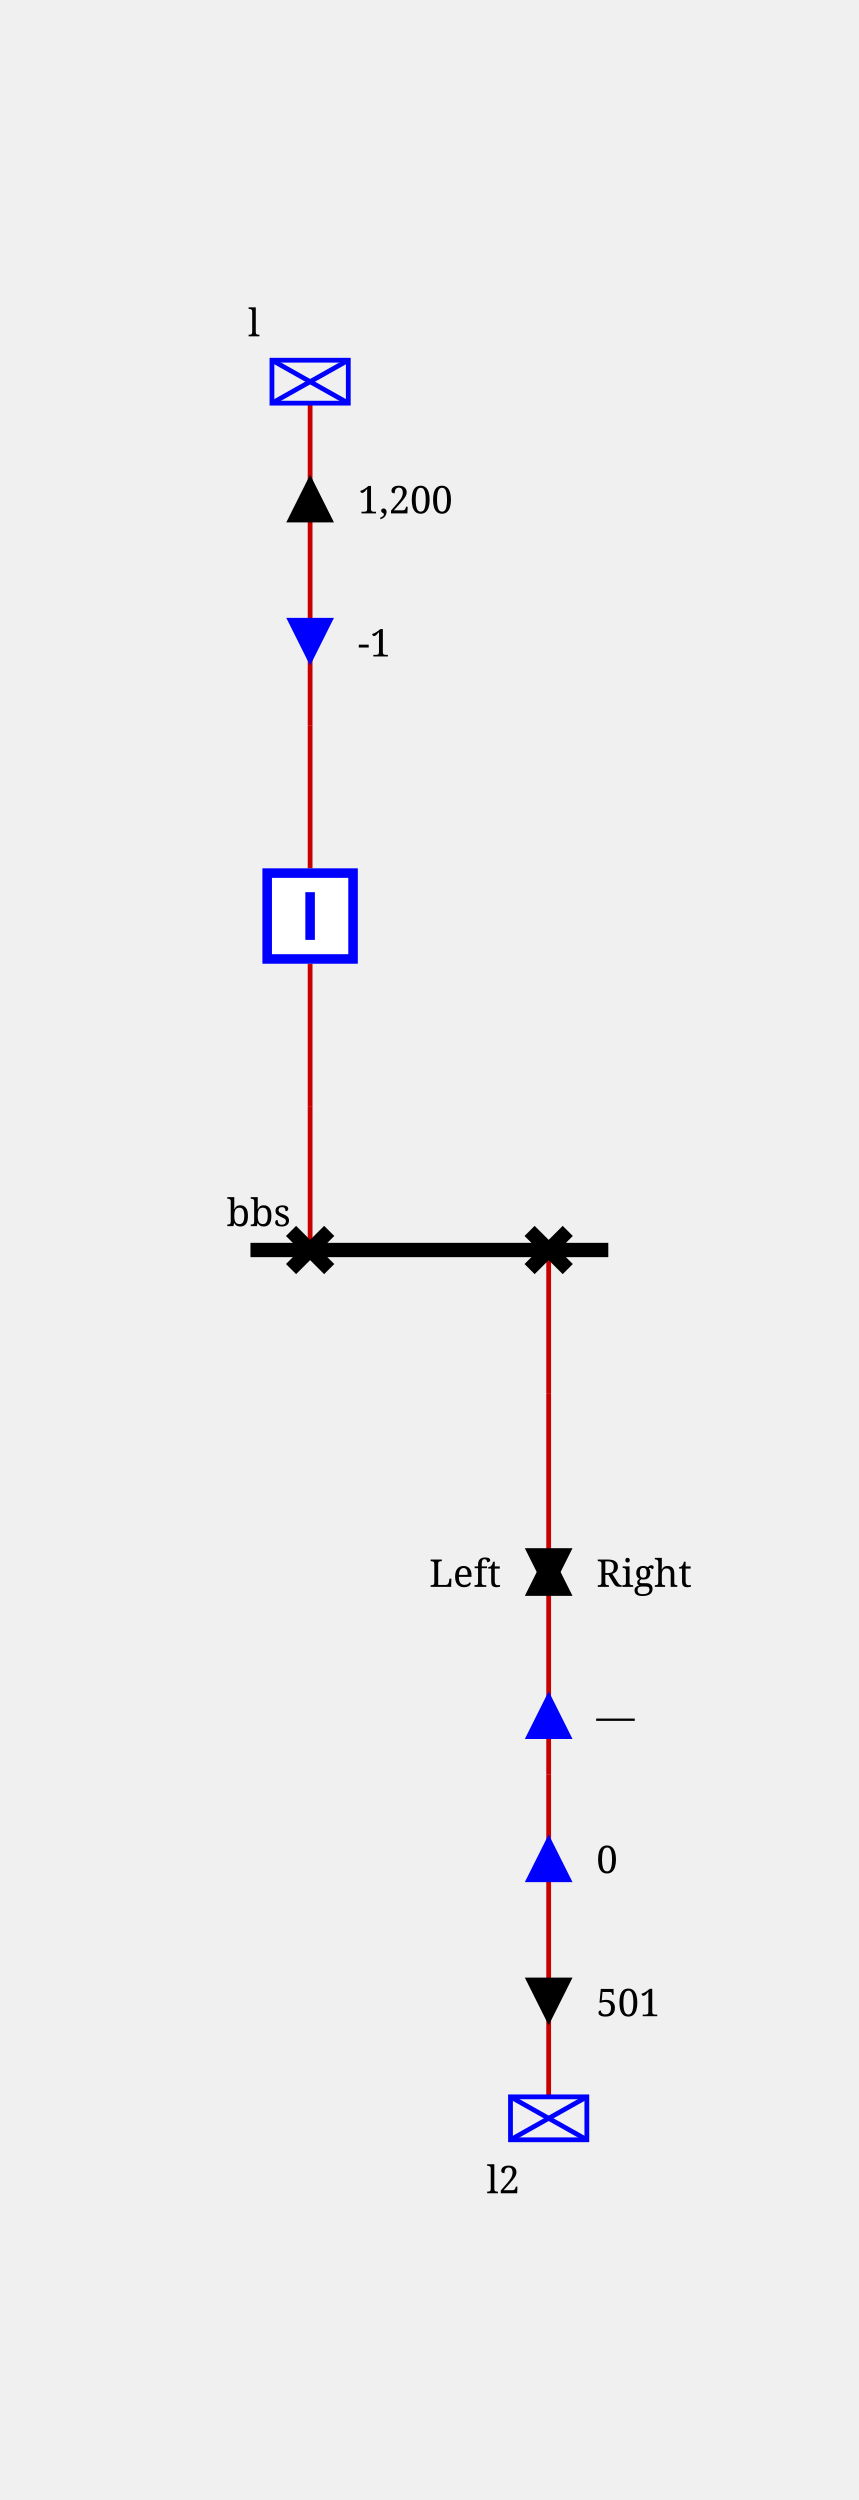
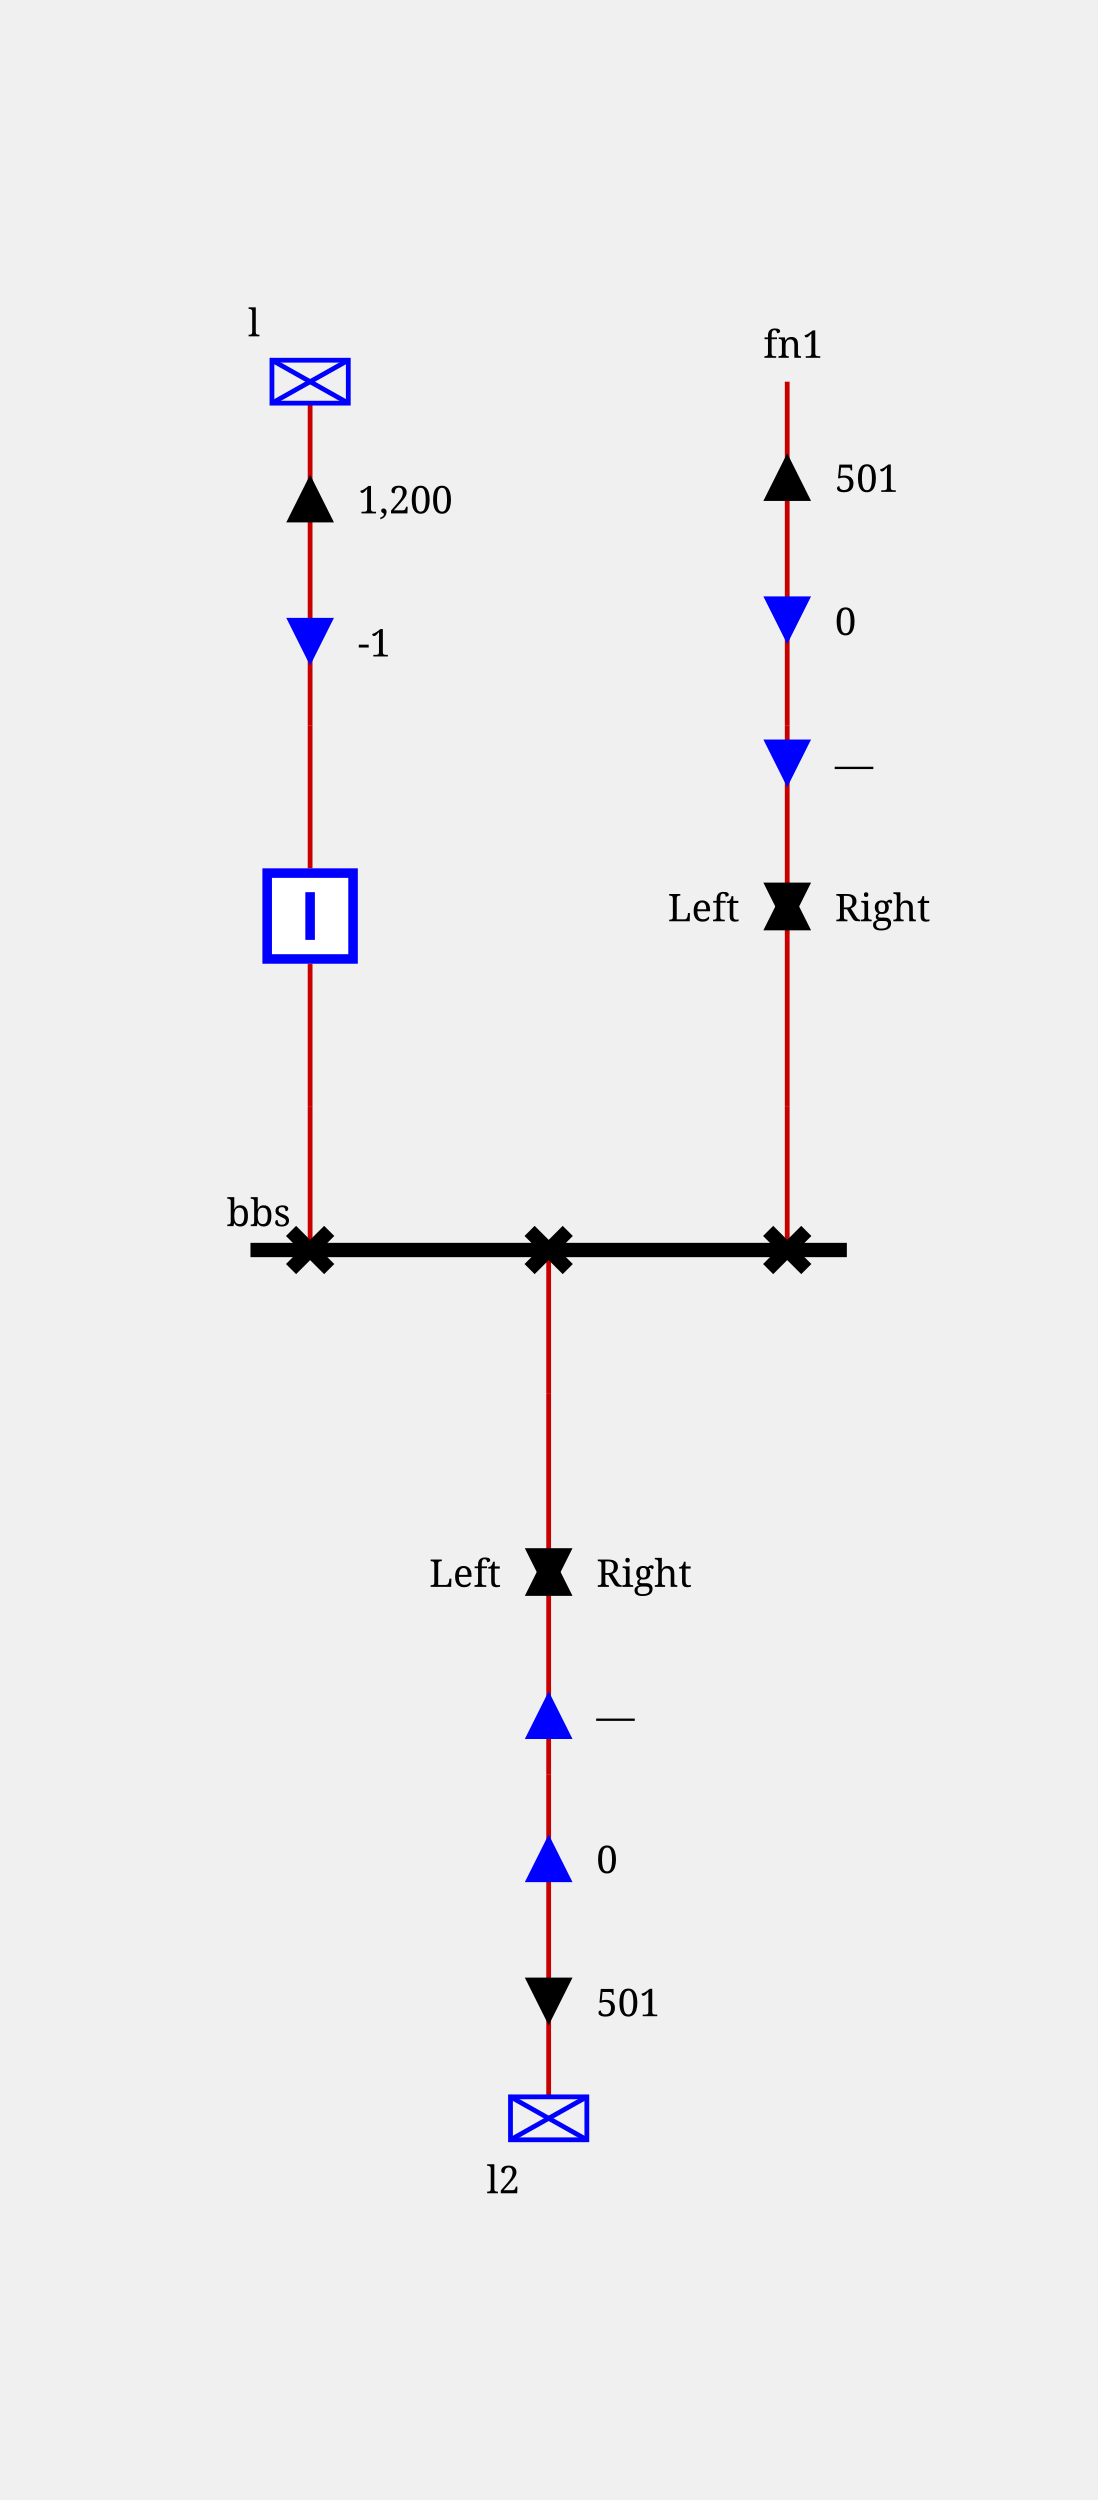
- <svg xmlns="http://www.w3.org/2000/svg" height="524.0" viewBox="0 0 180.0 524.0" width="180.0">
+ <svg xmlns="http://www.w3.org/2000/svg" height="524.0" viewBox="0 0 230.0 524.0" width="230.0">
  <style>/* ----------------------------------------------------------------------- */
/* File: tautologies.css ------------------------------------------------- */
.sld-out .sld-arrow-in {visibility: hidden}
.sld-in .sld-arrow-out {visibility: hidden}
.sld-closed .sld-sw-open {visibility: hidden}
.sld-open .sld-sw-closed {visibility: hidden}
.sld-hidden-node {visibility: hidden}
.sld-top-feeder .sld-label {dominant-baseline: auto}
.sld-bottom-feeder .sld-label {dominant-baseline: hanging}
.sld-active-power .sld-label {dominant-baseline: mathematical}
.sld-reactive-power .sld-label {dominant-baseline: mathematical}
.sld-current .sld-label {dominant-baseline: mathematical}
.sld-percentage-permanent-limit .sld-label {dominant-baseline: mathematical}
/* ----------------------------------------------------------------------- */
/* File: topologicalBaseVoltages.css ------------------------------------- */
.sld-disconnected {--sld-vl-color: #808080}
.sld-vl300to500.sld-bus-0 {--sld-vl-color: #FF0000}
.sld-vl300to500.sld-bus-1 {--sld-vl-color: #7F6C00}
.sld-vl300to500.sld-bus-2 {--sld-vl-color: #F6B2FF}
.sld-vl300to500.sld-bus-3 {--sld-vl-color: #996700}
.sld-vl300to500.sld-bus-4 {--sld-vl-color: #FF85EB}
.sld-vl300to500.sld-bus-5 {--sld-vl-color: #B25B00}
.sld-vl300to500.sld-bus-6 {--sld-vl-color: #FF59B5}
.sld-vl300to500.sld-bus-7 {--sld-vl-color: #CC4400}
.sld-vl300to500.sld-bus-8 {--sld-vl-color: #FF2C67}
.sld-vl300to500.sld-bus-9 {--sld-vl-color: #E52600}
.sld-vl180to300.sld-bus-0 {--sld-vl-color: #218B21}
.sld-vl180to300.sld-bus-1 {--sld-vl-color: #0D4940}
.sld-vl180to300.sld-bus-2 {--sld-vl-color: #DFDAB9}
.sld-vl180to300.sld-bus-3 {--sld-vl-color: #105640}
.sld-vl180to300.sld-bus-4 {--sld-vl-color: #C2CB92}
.sld-vl180to300.sld-bus-5 {--sld-vl-color: #14643C}
.sld-vl180to300.sld-bus-6 {--sld-vl-color: #95B66B}
.sld-vl180to300.sld-bus-7 {--sld-vl-color: #187036}
.sld-vl180to300.sld-bus-8 {--sld-vl-color: #5FA046}
.sld-vl180to300.sld-bus-9 {--sld-vl-color: #1C7E2D}
.sld-vl120to180.sld-bus-0 {--sld-vl-color: #00AFAE}
.sld-vl120to180.sld-bus-1 {--sld-vl-color: #000D58}
.sld-vl120to180.sld-bus-2 {--sld-vl-color: #B8E7B2}
.sld-vl120to180.sld-bus-3 {--sld-vl-color: #002169}
.sld-vl120to180.sld-bus-4 {--sld-vl-color: #85D993}
.sld-vl120to180.sld-bus-5 {--sld-vl-color: #003C7B}
.sld-vl120to180.sld-bus-6 {--sld-vl-color: #59CB8B}
.sld-vl120to180.sld-bus-7 {--sld-vl-color: #005C8C}
.sld-vl120to180.sld-bus-8 {--sld-vl-color: #2CBD94}
.sld-vl120to180.sld-bus-9 {--sld-vl-color: #00839E}
.sld-vl70to120.sld-bus-0 {--sld-vl-color: #CC5500}
.sld-vl70to120.sld-bus-1 {--sld-vl-color: #4A6600}
.sld-vl70to120.sld-bus-2 {--sld-vl-color: #EFB2DD}
.sld-vl70to120.sld-bus-3 {--sld-vl-color: #6E7A00}
.sld-vl70to120.sld-bus-4 {--sld-vl-color: #E685AE}
.sld-vl70to120.sld-bus-5 {--sld-vl-color: #8E8400}
.sld-vl70to120.sld-bus-6 {--sld-vl-color: #DD596B}
.sld-vl70to120.sld-bus-7 {--sld-vl-color: #A37B00}
.sld-vl70to120.sld-bus-8 {--sld-vl-color: #D4432C}
.sld-vl70to120.sld-bus-9 {--sld-vl-color: #B76B00}
.sld-vl50to70.sld-bus-0 {--sld-vl-color: #A020EF}
.sld-vl50to70.sld-bus-1 {--sld-vl-color: #7F0848}
.sld-vl50to70.sld-bus-2 {--sld-vl-color: #B7DBFE}
.sld-vl50to70.sld-bus-3 {--sld-vl-color: #960C6D}
.sld-vl50to70.sld-bus-4 {--sld-vl-color: #8DA6FE}
.sld-vl50to70.sld-bus-5 {--sld-vl-color: #AD109A}
.sld-vl50to70.sld-bus-6 {--sld-vl-color: #6F66FB}
.sld-vl50to70.sld-bus-7 {--sld-vl-color: #BC14C4}
.sld-vl50to70.sld-bus-8 {--sld-vl-color: #7F42F6}
.sld-vl50to70.sld-bus-9 {--sld-vl-color: #B11AD9}
.sld-vl30to50.sld-bus-0 {--sld-vl-color: #FF8290}
.sld-vl30to50.sld-bus-1 {--sld-vl-color: #7F6F41}
.sld-vl30to50.sld-bus-2 {--sld-vl-color: #F6D9FF}
.sld-vl30to50.sld-bus-3 {--sld-vl-color: #99784E}
.sld-vl30to50.sld-bus-4 {--sld-vl-color: #FFC3FB}
.sld-vl30to50.sld-bus-5 {--sld-vl-color: #B27D5B}
.sld-vl30to50.sld-bus-6 {--sld-vl-color: #FFADE3}
.sld-vl30to50.sld-bus-7 {--sld-vl-color: #CC7E68}
.sld-vl30to50.sld-bus-8 {--sld-vl-color: #FF97BF}
.sld-vl30to50.sld-bus-9 {--sld-vl-color: #E57B75}
.sld-vl0to30.sld-bus-0 {--sld-vl-color: #AAAE27}
.sld-vl0to30.sld-bus-1 {--sld-vl-color: #195B0F}
.sld-vl0to30.sld-bus-2 {--sld-vl-color: #EABABE}
.sld-vl0to30.sld-bus-3 {--sld-vl-color: #2D6C13}
.sld-vl0to30.sld-bus-4 {--sld-vl-color: #DDA193}
.sld-vl0to30.sld-bus-5 {--sld-vl-color: #477D17}
.sld-vl0to30.sld-bus-6 {--sld-vl-color: #CE9A6E}
.sld-vl0to30.sld-bus-7 {--sld-vl-color: #648D1C}
.sld-vl0to30.sld-bus-8 {--sld-vl-color: #BEA04A}
.sld-vl0to30.sld-bus-9 {--sld-vl-color: #869D22}
/* ----------------------------------------------------------------------- */
/* File : animations.css ------------------------------------------------- */
/* feeder info  */
.sld-cell-direction-top :not(.sld-arrow-animation-no-speed) .sld-arrow-in {
  offset-rotate: 0deg;
  offset-path: path('M 0,-10 0,10');
  animation: move var(--sld-arrow-animation-parameters, 0s);
}
.sld-cell-direction-top :not(.sld-arrow-animation-no-speed) .sld-arrow-out {
  offset-rotate: 0deg;
  offset-path: path('M 0,10 0,-10');
  animation: move var(--sld-arrow-animation-parameters, 0s);
}
.sld-cell-direction-bottom :not(.sld-arrow-animation-no-speed) .sld-arrow-in {
  offset-rotate: 0deg;
  offset-path: path('M 0,10 0,-10');
  animation: move var(--sld-arrow-animation-parameters, 0s);
}
.sld-cell-direction-bottom :not(.sld-arrow-animation-no-speed) .sld-arrow-out {
  offset-rotate: 0deg;
  offset-path: path('M 0,-10 0,10');
  animation: move var(--sld-arrow-animation-parameters, 0s);
}
@keyframes move {
  to {
    offset-distance: 100%;
  }
}

/* Set arrows animation speeds */
.sld-arrow-animation-low-speed { --sld-arrow-animation-parameters: 3s infinite linear }
.sld-arrow-animation-average-speed { --sld-arrow-animation-parameters: 2s infinite linear }
.sld-arrow-animation-high-speed { --sld-arrow-animation-parameters: 1s infinite linear }

@keyframes sld-overload-blink-animation {
  0%,
  80%,
  100% {
    stroke-width: 1;
  }
  40% {
    stroke: #ffeb3b; /* Yellow for overload */
    stroke-width: 2;
  }
}

@keyframes sld-overvoltage-blink-animation {
  0%,
  80%,
  100% {
    stroke-width: 1;
  }
  40% {
    stroke: #ff5722;
    stroke-width: 2;
  }
}

@keyframes sld-undervoltage-blink-animation {
  0%,
  80%,
  100% {
    stroke-width: 1;
  }
  40% {
    stroke: #00BCD4; /* Blue for undervoltage */
    stroke-width: 2;
  }
}

.sld-overload {
  animation: sld-overload-blink-animation 3s infinite;
}

.sld-vl-overvoltage {
  animation: sld-overvoltage-blink-animation 3s infinite;
}

.sld-vl-undervoltage {
  animation: sld-undervoltage-blink-animation 3s infinite;
}
/* ----------------------------------------------------------------------- */
/* File : components.css ------------------------------------------------- */
/* Stroke black */
.sld-disconnector {stroke-width: 3; stroke: black; fill: none}
/* Stroke blue */
.sld-breaker {stroke-width: 2; stroke: blue; fill:white}
.sld-load-break-switch {stroke: blue; fill: white}
/* Stroke --sld-vl-color with fallback black */
.sld-bus-connection {fill: var(--sld-vl-color, black)}
.sld-cell-shape-flat .sld-bus-connection {visibility: hidden}
.sld-busbar-section {stroke: var(--sld-vl-color, black); stroke-width: 3; fill: none}
/* Stroke --sld-vl-color with fallback red */
.sld-wire {stroke: var(--sld-vl-color, #c80000); fill: none}
.sld-wire.sld-dangling-line {stroke-width: 2px}
.sld-wire.sld-tie-line {stroke-width: 2px}
/* Stroke --sld-vl-color with fallback blue */
.sld-load {stroke: var(--sld-vl-color, blue); fill: none}
.sld-battery {stroke: var(--sld-vl-color, blue); fill: none}
.sld-generator {stroke: var(--sld-vl-color, blue); fill: none}
.sld-two-wt {stroke: var(--sld-vl-color, blue); fill: none}
.sld-three-wt {stroke: var(--sld-vl-color, blue); fill: none}
.sld-winding {stroke: var(--sld-vl-color, blue); fill: none}
.sld-capacitor {stroke: var(--sld-vl-color, blue); fill: none}
.sld-inductor {stroke: var(--sld-vl-color, blue); fill: none}
.sld-pst {stroke: var(--sld-vl-color, blue); fill: none}
.sld-pst-arrow {stroke: black; fill: none}
.sld-svc {stroke: var(--sld-vl-color, blue); fill: none}
.sld-vsc {stroke: var(--sld-vl-color, blue); font-size: 7.43px; fill: none}
.sld-lcc {stroke: var(--sld-vl-color, blue); font-size: 7.43px; fill: none}
.sld-ground {stroke: var(--sld-vl-color, blue); fill: none}
/* Stroke none &amp; fill: --sld-vl-color */
.sld-node-infos {stroke: none; fill: var(--sld-vl-color, black)}
/* Stroke none &amp; fill: black */
.sld-node {stroke: none; fill: black}
.sld-flash {stroke: none; fill: black}
.sld-lock {stroke: none; fill: black}
.sld-unknown {stroke: none; fill: black}
/* Fonts */
.sld-label {stroke: none; fill: black; font: 8px serif}
.sld-bus-legend-info {font: 10px serif}
.sld-graph-label {font: 12px serif}
/* Specific */
.sld-grid {stroke: #003700; stroke-dasharray: 1,10}
.sld-feeder-info.sld-active-power {fill:black}
.sld-feeder-info.sld-reactive-power {fill:blue}
.sld-feeder-info.sld-current {fill:purple}
.sld-frame {fill: var(--sld-background-color, transparent)}
/* Stroke maroon for fictitious switch */
.sld-breaker.sld-fictitious {stroke: maroon}
.sld-disconnector.sld-fictitious {stroke: maroon}
.sld-load-break-switch.sld-fictitious {stroke: maroon}
.sld-busbar-section.sld-fictitious {stroke: var(--sld-vl-color, #c80000); stroke-width: 1}
/* ground disconnector specific */
.sld-ground-disconnection-attach {stroke: var(--sld-vl-color, #c80000); fill: none}
.sld-open .sld-ground-disconnection-ground {stroke: black; fill: none}
.sld-closed .sld-ground-disconnection-ground {stroke: var(--sld-vl-color, #c80000); fill: none}
.sld-ground-disconnection .sld-sw-open {stroke: black; fill: none}
.sld-ground-disconnection .sld-sw-closed {stroke: black; fill: none}
</style>
  <rect class="sld-frame" height="100%" width="100%" />
  <g>
    <g class="sld-voltage-level" id="idvl">
      <g class="sld-busbar-section sld-vl300to500 sld-bus-0" id="idbbs" transform="translate(52.5,262.0)">
-         <line x1="0" x2="75.0" y1="0" y2="0" />
+         <line x1="0" x2="125.0" y1="0" y2="0" />
        <text class="sld-label" id="idbbs_95_NW_95_LABEL" x="-5.0" y="-5.0">bbs</text>
      </g>
      <g class="sld-extern-cell sld-cell-direction-top" id="idEXTERN_32_0">
        <g class="sld-wire sld-vl300to500 sld-bus-0" id="_95_vl_95_d_95_INTERNAL_95_vl_95_d_45_b">
          <polyline points="65.0,262.0,65.0,232.0" />
        </g>
        <g class="sld-wire sld-vl300to500 sld-bus-0" id="_95_vl_95_INTERNAL_95_vl_95_d_45_b_95_b">
          <polyline points="65.0,232.0,65.0,202.0" />
        </g>
        <g class="sld-wire sld-vl300to500 sld-bus-0" id="_95_vl_95_b_95_INTERNAL_95_vl_95_l">
          <polyline points="65.0,182.0,65.0,152.0" />
        </g>
        <g class="sld-wire sld-vl300to500 sld-bus-0" id="_95_vl_95_INTERNAL_95_vl_95_l_95_l">
          <polyline points="65.0,152.0,65.0,84.5" />
        </g>
        <g class="sld-feeder-info sld-out sld-arrow-animation-high-speed sld-active-power" id="idl_95_ARROW_95_ACTIVE" transform="translate(60.0,99.5)">
          <polygon class="sld-arrow-out" points="5,0 10,10 0,10" />
          <polygon class="sld-arrow-in" points="0,0 10,0 5,10" />
          <text class="sld-label" x="15.0" y="5.0">1,200</text>
        </g>
        <g class="sld-feeder-info sld-in sld-arrow-animation-low-speed sld-reactive-power" id="idl_95_ARROW_95_REACTIVE" transform="translate(60.0,129.5)">
          <polygon class="sld-arrow-out" points="5,0 10,10 0,10" />
          <polygon class="sld-arrow-in" points="0,0 10,0 5,10" />
          <text class="sld-label" x="15.0" y="5.0">-1</text>
        </g>
        <g class="sld-disconnector sld-closed sld-vl300to500 sld-bus-0" id="idd" transform="translate(61.0,258.0)">
          <path class="sld-sw-closed" d="M0,0 8,8 M8,0 0,8" />
          <path class="sld-sw-open" d="M8,0 0,8" />
        </g>
        <g class="sld-node sld-hidden-node sld-fictitious sld-vl300to500 sld-bus-0" id="idINTERNAL_95_vl_95_d_45_b" transform="translate(61.0,228.0)">
          <circle cx="4" cy="4" r="4" />
        </g>
        <g class="sld-breaker sld-closed sld-vl300to500 sld-bus-0" id="idb" transform="translate(55.0,182.0)">
          <path class="sld-sw-closed" d="M1,1 V19 H19 V1z M10,5 V15" />
          <path class="sld-sw-open" d="M1,1 V19 H19 V1z M5,10 H15" />
        </g>
        <g class="sld-node sld-hidden-node sld-fictitious sld-vl300to500 sld-bus-0" id="idINTERNAL_95_vl_95_l" transform="translate(61.0,148.0)">
          <circle cx="4" cy="4" r="4" />
        </g>
        <g class="sld-load sld-top-feeder sld-vl300to500 sld-bus-0" id="idl" transform="translate(57.0,75.5)">
          <rect height="9" width="16" />
          <line x1="0" x2="16" y1="0" y2="9" />
          <line x1="16" x2="0" y1="0" y2="9" />
          <text class="sld-label" id="idl_95_N_95_LABEL" x="-5.0" y="-5.0">l</text>
        </g>
      </g>
-       <g class="sld-extern-cell sld-cell-direction-bottom" id="idEXTERN_32_1">
-         <g class="sld-wire sld-vl300to500 sld-bus-0" id="_95_vl_95_d2_95_INTERNAL_95_vl_95_d2_45_l2">
+       <g class="sld-extern-cell sld-cell-direction-top" id="idEXTERN_32_1">
+         <g class="sld-wire sld-vl300to500 sld-bus-0" id="_95_vl_95_d2_95_INTERNAL_95_vl_95_d2_45_line_95_ONE">
+           <polyline points="165.0,262.0,165.0,232.0" />
+         </g>
+         <g class="sld-wire sld-vl300to500 sld-bus-0" id="_95_vl_95_INTERNAL_95_vl_95_d2_45_line_95_ONE_95_INTERNAL_95_vl_95_line_95_ONE">
+           <polyline points="165.0,232.0,165.0,152.0" />
+         </g>
+         <g class="sld-wire sld-vl300to500 sld-bus-0" id="_95_vl_95_INTERNAL_95_vl_95_line_95_ONE_95_line_95_ONE">
+           <polyline points="165.0,152.0,165.0,80.0" />
+         </g>
+         <g class="sld-feeder-info sld-out sld-arrow-animation-average-speed sld-active-power" id="idline_95_ONE_95_ARROW_95_ACTIVE" transform="translate(160.0,95.0)">
+           <polygon class="sld-arrow-out" points="5,0 10,10 0,10" />
+           <polygon class="sld-arrow-in" points="0,0 10,0 5,10" />
+           <text class="sld-label" x="15.0" y="5.0">501</text>
+         </g>
+         <g class="sld-feeder-info sld-in sld-arrow-animation-no-speed sld-reactive-power" id="idline_95_ONE_95_ARROW_95_REACTIVE" transform="translate(160.0,125.0)">
+           <polygon class="sld-arrow-out" points="5,0 10,10 0,10" />
+           <polygon class="sld-arrow-in" points="0,0 10,0 5,10" />
+           <text class="sld-label" x="15.0" y="5.0">0</text>
+         </g>
+         <g class="sld-feeder-info sld-in sld-arrow-animation-no-speed sld-reactive-power" id="idline_95_ONE_95_ARROW_95_REACTIVE" transform="translate(160.0,155.0)">
+           <polygon class="sld-arrow-out" points="5,0 10,10 0,10" />
+           <polygon class="sld-arrow-in" points="0,0 10,0 5,10" />
+           <text class="sld-label" x="15.0" y="5.0">—</text>
+         </g>
+         <g class="sld-feeder-info sld-arrow-animation-no-speed sld-active-power" id="idline_95_ONE_95_ARROW_95_ACTIVE" transform="translate(160.0,185.0)">
+           <polygon class="sld-arrow-out" points="5,0 10,10 0,10" />
+           <polygon class="sld-arrow-in" points="0,0 10,0 5,10" />
+           <text class="sld-label" x="15.0" y="5.0">Right</text>
+           <text class="sld-label" style="text-anchor:end" x="-5.0" y="5.0">Left</text>
+         </g>
+         <g class="sld-disconnector sld-closed sld-vl300to500 sld-bus-0" id="idd2" transform="translate(161.0,258.0)">
+           <path class="sld-sw-closed" d="M0,0 8,8 M8,0 0,8" />
+           <path class="sld-sw-open" d="M8,0 0,8" />
+         </g>
+         <g class="sld-node sld-hidden-node sld-fictitious sld-vl300to500 sld-bus-0" id="idINTERNAL_95_vl_95_d2_45_line_95_ONE" transform="translate(161.0,228.0)">
+           <circle cx="4" cy="4" r="4" />
+         </g>
+         <g class="sld-node sld-hidden-node sld-fictitious sld-vl300to500 sld-bus-0" id="idINTERNAL_95_vl_95_line_95_ONE" transform="translate(161.0,148.0)">
+           <circle cx="4" cy="4" r="4" />
+         </g>
+         <g class="sld-top-feeder" id="idline_95_ONE" transform="translate(165.0,80.0)">
+           <text class="sld-label" id="idline_95_ONE_95_N_95_LABEL" x="-5.0" y="-5.0">fn1</text>
+         </g>
+       </g>
+       <g class="sld-extern-cell sld-cell-direction-bottom" id="idEXTERN_32_2">
+         <g class="sld-wire sld-vl300to500 sld-bus-0" id="_95_vl_95_d4_95_INTERNAL_95_vl_95_d4_45_l2">
          <polyline points="115.0,262.0,115.0,292.0" />
        </g>
-         <g class="sld-wire sld-vl300to500 sld-bus-0" id="_95_vl_95_INTERNAL_95_vl_95_d2_45_l2_95_INTERNAL_95_vl_95_l2">
+         <g class="sld-wire sld-vl300to500 sld-bus-0" id="_95_vl_95_INTERNAL_95_vl_95_d4_45_l2_95_INTERNAL_95_vl_95_l2">
          <polyline points="115.0,292.0,115.0,372.0" />
        </g>
        <g class="sld-wire sld-vl300to500 sld-bus-0" id="_95_vl_95_INTERNAL_95_vl_95_l2_95_l2">
          <polyline points="115.0,372.0,115.0,439.5" />
        </g>
        <g class="sld-feeder-info sld-out sld-arrow-animation-average-speed sld-active-power" id="idl2_95_ARROW_95_ACTIVE" transform="translate(110.0,414.5)">
          <polygon class="sld-arrow-out" points="5,0 10,10 0,10" transform="rotate(180.0,5.0,5.0)" />
          <polygon class="sld-arrow-in" points="0,0 10,0 5,10" transform="rotate(180.0,5.0,5.0)" />
          <text class="sld-label" x="15.0" y="5.0">501</text>
        </g>
        <g class="sld-feeder-info sld-in sld-arrow-animation-no-speed sld-reactive-power" id="idl2_95_ARROW_95_REACTIVE" transform="translate(110.0,384.5)">
          <polygon class="sld-arrow-out" points="5,0 10,10 0,10" transform="rotate(180.0,5.0,5.0)" />
          <polygon class="sld-arrow-in" points="0,0 10,0 5,10" transform="rotate(180.0,5.0,5.0)" />
          <text class="sld-label" x="15.0" y="5.0">0</text>
        </g>
        <g class="sld-feeder-info sld-in sld-arrow-animation-no-speed sld-reactive-power" id="idl2_95_ARROW_95_REACTIVE" transform="translate(110.0,354.5)">
          <polygon class="sld-arrow-out" points="5,0 10,10 0,10" transform="rotate(180.0,5.0,5.0)" />
          <polygon class="sld-arrow-in" points="0,0 10,0 5,10" transform="rotate(180.0,5.0,5.0)" />
          <text class="sld-label" x="15.0" y="5.0">—</text>
        </g>
        <g class="sld-feeder-info sld-arrow-animation-no-speed sld-active-power" id="idl2_95_ARROW_95_ACTIVE" transform="translate(110.0,324.5)">
          <polygon class="sld-arrow-out" points="5,0 10,10 0,10" transform="rotate(180.0,5.0,5.0)" />
          <polygon class="sld-arrow-in" points="0,0 10,0 5,10" transform="rotate(180.0,5.0,5.0)" />
          <text class="sld-label" x="15.0" y="5.0">Right</text>
          <text class="sld-label" style="text-anchor:end" x="-5.0" y="5.0">Left</text>
        </g>
-         <g class="sld-disconnector sld-closed sld-vl300to500 sld-bus-0" id="idd2" transform="translate(111.0,258.0)">
+         <g class="sld-disconnector sld-closed sld-vl300to500 sld-bus-0" id="idd4" transform="translate(111.0,258.0)">
          <path class="sld-sw-closed" d="M0,0 8,8 M8,0 0,8" />
          <path class="sld-sw-open" d="M8,0 0,8" />
        </g>
-         <g class="sld-node sld-hidden-node sld-fictitious sld-vl300to500 sld-bus-0" id="idINTERNAL_95_vl_95_d2_45_l2" transform="translate(111.0,288.0)">
+         <g class="sld-node sld-hidden-node sld-fictitious sld-vl300to500 sld-bus-0" id="idINTERNAL_95_vl_95_d4_45_l2" transform="translate(111.0,288.0)">
          <circle cx="4" cy="4" r="4" />
        </g>
        <g class="sld-node sld-hidden-node sld-fictitious sld-vl300to500 sld-bus-0" id="idINTERNAL_95_vl_95_l2" transform="translate(111.0,368.0)">
          <circle cx="4" cy="4" r="4" />
        </g>
        <g class="sld-load sld-bottom-feeder sld-vl300to500 sld-bus-0" id="idl2" transform="translate(107.0,439.5)">
          <rect height="9" width="16" />
          <line x1="0" x2="16" y1="0" y2="9" />
          <line x1="16" x2="0" y1="0" y2="9" />
          <text class="sld-label" id="idl2_95_S_95_LABEL" x="-5.0" y="14.0">l2</text>
        </g>
      </g>
    </g>
  </g>
</svg>
